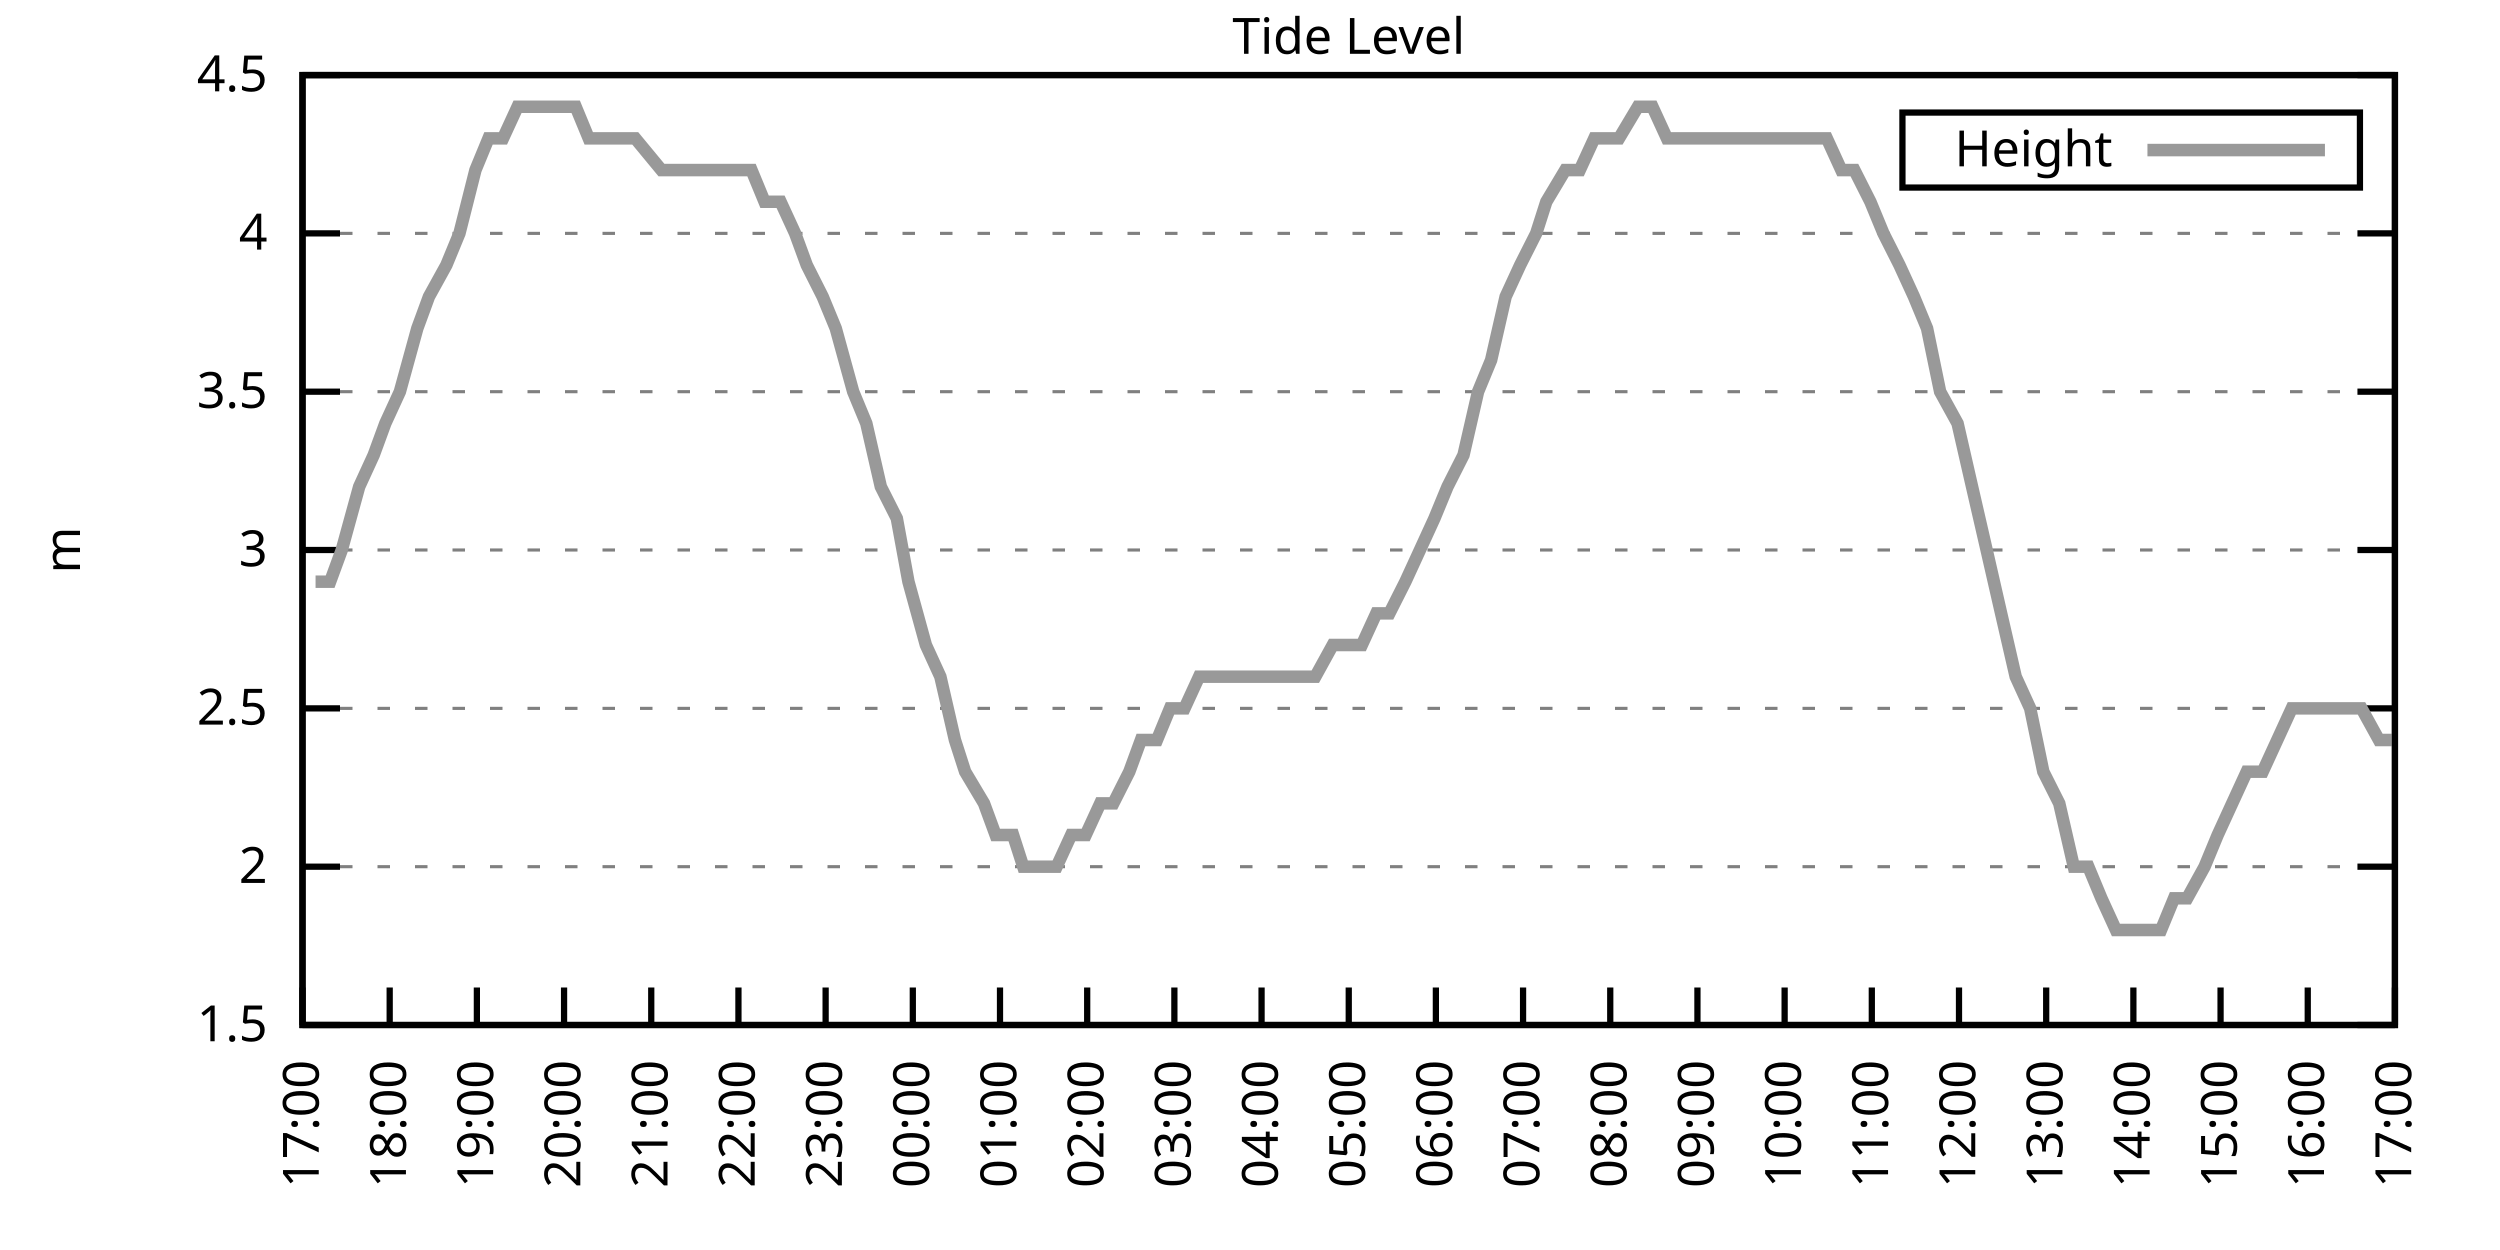
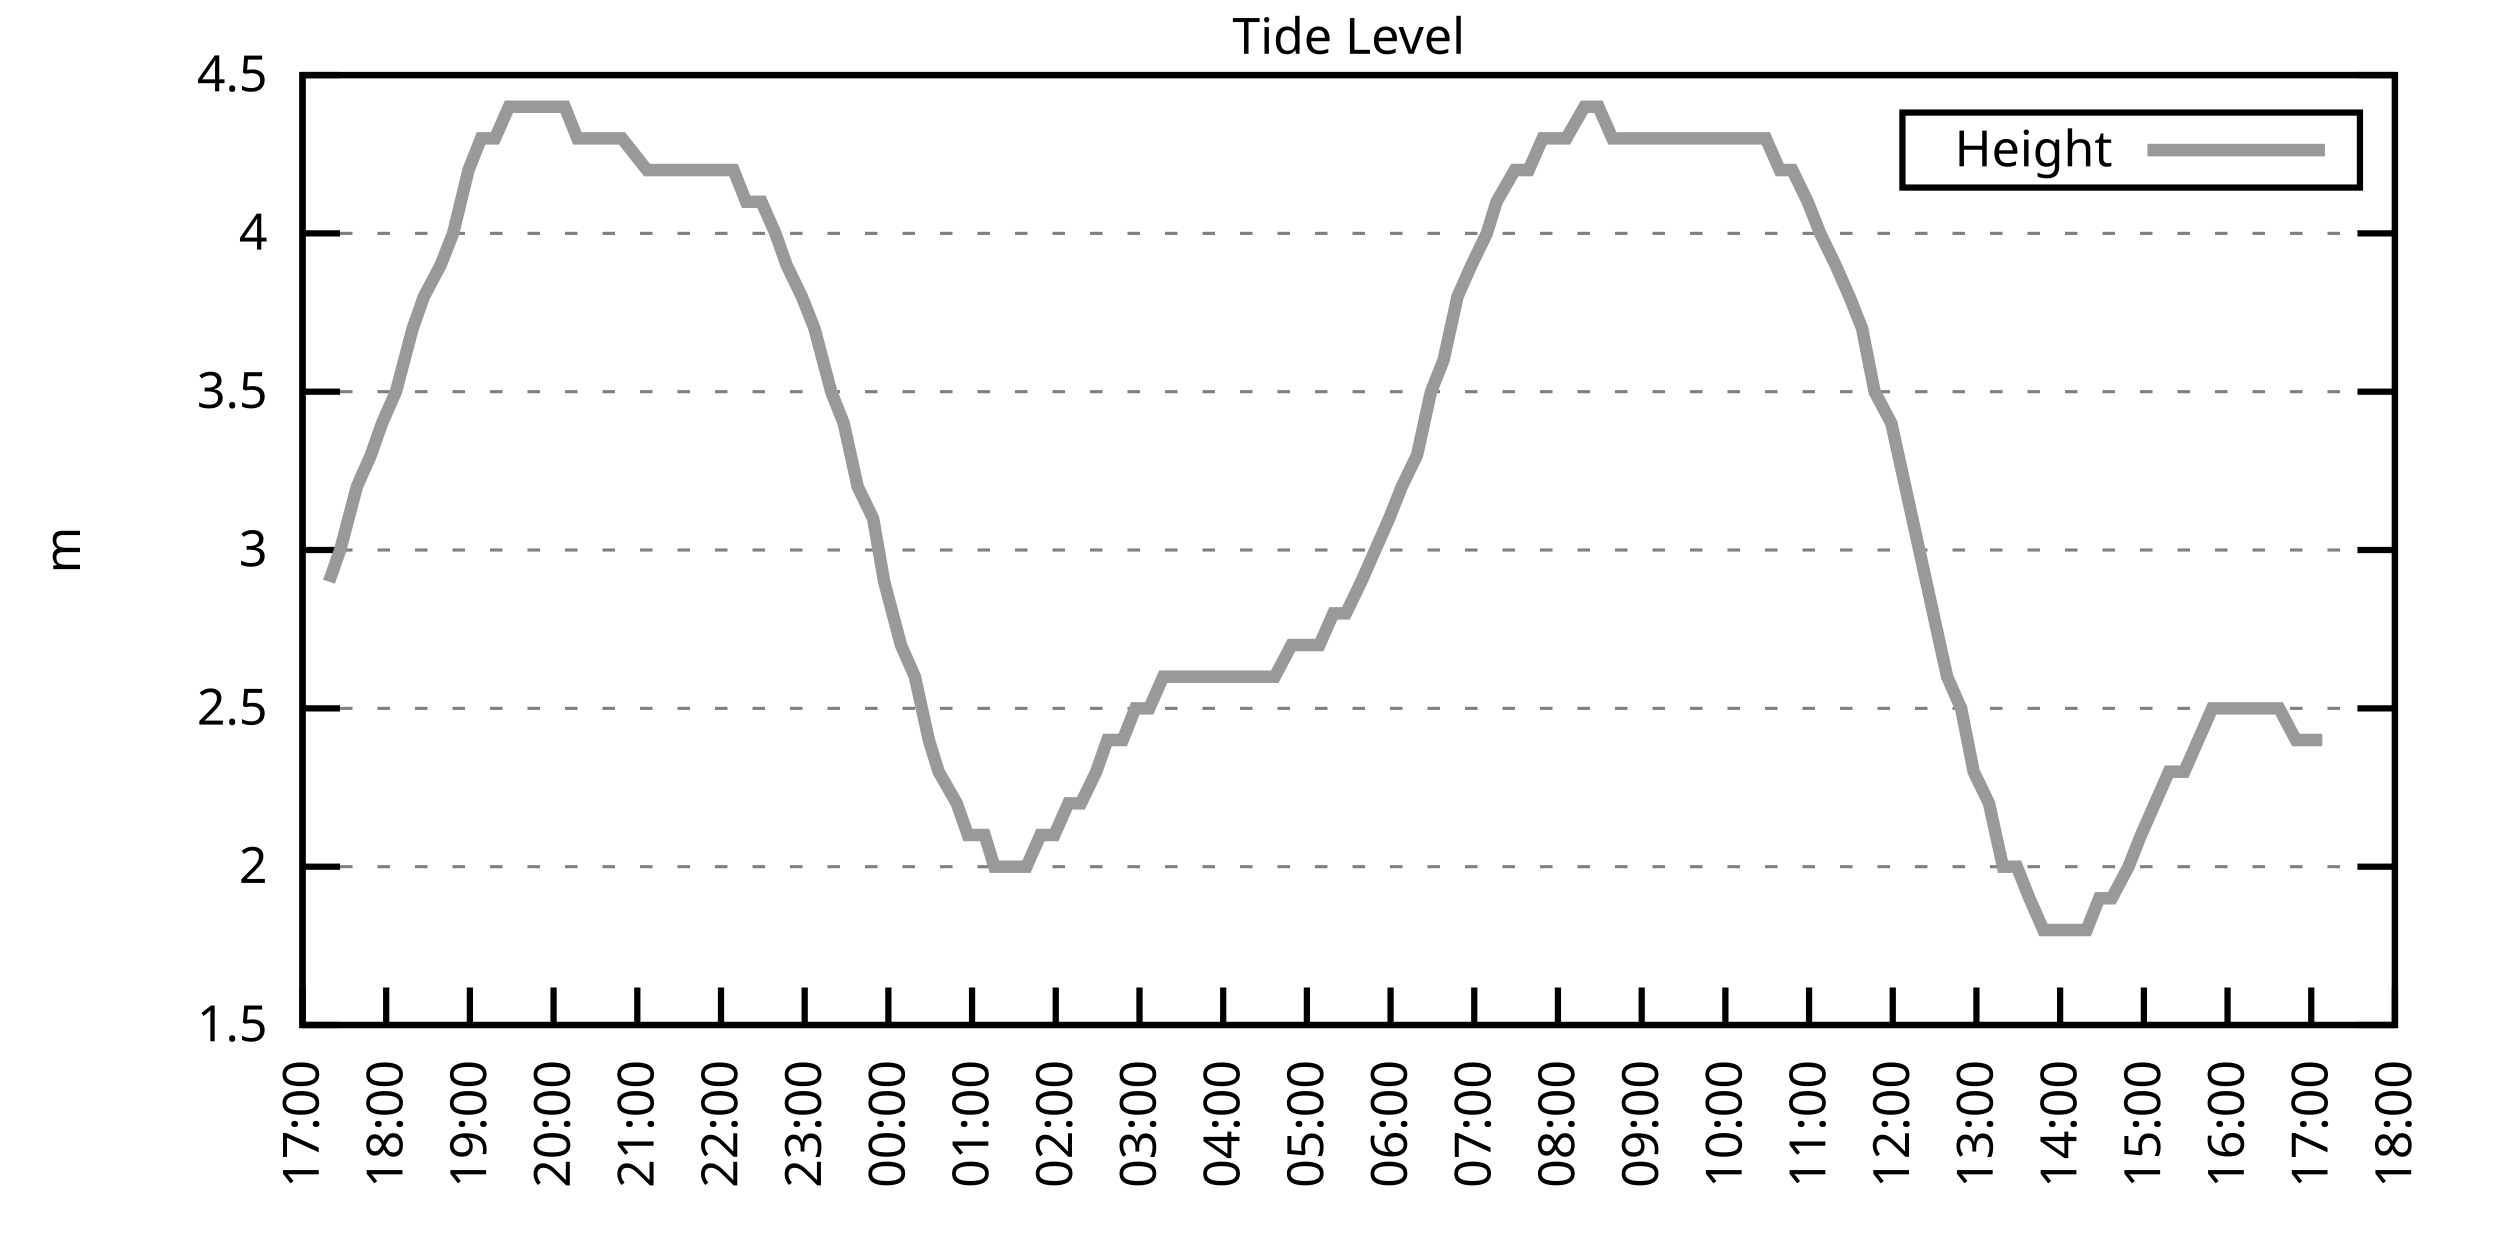
<svg xmlns="http://www.w3.org/2000/svg" xmlns:xlink="http://www.w3.org/1999/xlink" width="400" height="200" viewBox="0 0 400 200">
  <g id="gnuplot_canvas">
    <rect x="0" y="0" width="400" height="200" fill="none" />
    <defs>
      <circle id="gpDot" r="0.5" stroke-width="0.5" stroke="currentColor" />
      <path id="gpPt0" stroke-width="0.333" stroke="currentColor" d="M-1,0 h2 M0,-1 v2" />
      <path id="gpPt1" stroke-width="0.333" stroke="currentColor" d="M-1,-1 L1,1 M1,-1 L-1,1" />
      <path id="gpPt2" stroke-width="0.333" stroke="currentColor" d="M-1,0 L1,0 M0,-1 L0,1 M-1,-1 L1,1 M-1,1 L1,-1" />
      <rect id="gpPt3" stroke-width="0.333" stroke="currentColor" x="-1" y="-1" width="2" height="2" />
      <rect id="gpPt4" stroke-width="0.333" stroke="currentColor" fill="currentColor" x="-1" y="-1" width="2" height="2" />
      <circle id="gpPt5" stroke-width="0.333" stroke="currentColor" cx="0" cy="0" r="1" />
      <use xlink:href="#gpPt5" id="gpPt6" fill="currentColor" stroke="none" />
      <path id="gpPt7" stroke-width="0.333" stroke="currentColor" d="M0,-1.33 L-1.33,0.67 L1.33,0.67 z" />
      <use xlink:href="#gpPt7" id="gpPt8" fill="currentColor" stroke="none" />
      <use xlink:href="#gpPt7" id="gpPt9" stroke="currentColor" transform="rotate(180)" />
      <use xlink:href="#gpPt9" id="gpPt10" fill="currentColor" stroke="none" />
      <use xlink:href="#gpPt3" id="gpPt11" stroke="currentColor" transform="rotate(45)" />
      <use xlink:href="#gpPt11" id="gpPt12" fill="currentColor" stroke="none" />
      <path id="gpPt13" stroke-width="0.333" stroke="currentColor" d="M0,1.330 L1.265,0.411 L0.782,-1.067 L-0.782,-1.076 L-1.265,0.411 z" />
      <use xlink:href="#gpPt13" id="gpPt14" fill="currentColor" stroke="none" />
      <filter id="textbox" filterUnits="objectBoundingBox" x="0" y="0" height="1" width="1">
        <feFlood flood-color="white" flood-opacity="1" result="bgnd" />
        <feComposite in="SourceGraphic" in2="bgnd" operator="atop" />
      </filter>
      <filter id="greybox" filterUnits="objectBoundingBox" x="0" y="0" height="1" width="1">
        <feFlood flood-color="lightgrey" flood-opacity="1" result="grey" />
        <feComposite in="SourceGraphic" in2="grey" operator="atop" />
      </filter>
    </defs>
    <g fill="none" color="white" stroke="currentColor" stroke-width="1.00" stroke-linecap="butt" stroke-linejoin="miter">
</g>
    <g fill="none" color="black" stroke="currentColor" stroke-width="1.00" stroke-linecap="butt" stroke-linejoin="miter">
      <g stroke="none" shape-rendering="crispEdges">
        <polygon fill="rgb(255, 255, 255)" points="48.40,164.00 383.18,164.00 383.18,12.02 48.40,12.02 " />
      </g>
    </g>
    <g fill="none" color="black" stroke="currentColor" stroke-width="1.00" stroke-linecap="butt" stroke-linejoin="miter">
</g>
    <g fill="none" color="black" stroke="black" stroke-width="0.50" stroke-linecap="butt" stroke-linejoin="miter">
</g>
    <g fill="none" color="gray" stroke="currentColor" stroke-width="0.50" stroke-linecap="butt" stroke-linejoin="miter">
      <path stroke="gray" stroke-dasharray="2,4" class="gridline" d="M48.40,164.00 L383.19,164.00  " />
    </g>
    <g fill="none" color="gray" stroke="gray" stroke-width="1.00" stroke-linecap="butt" stroke-linejoin="miter">
</g>
    <g fill="none" color="black" stroke="currentColor" stroke-width="1.00" stroke-linecap="butt" stroke-linejoin="miter">
      <path stroke="black" d="M48.40,164.00 L54.40,164.00 M383.19,164.00 L377.19,164.00  " />
      <g transform="translate(42.80,166.60)" stroke="none" fill="black" font-family="Sans" font-size="8.00" text-anchor="end">
        <text>
          <tspan font-family="Sans"> 1.5</tspan>
        </text>
      </g>
    </g>
    <g fill="none" color="black" stroke="currentColor" stroke-width="1.00" stroke-linecap="butt" stroke-linejoin="miter">
</g>
    <g fill="none" color="black" stroke="black" stroke-width="0.50" stroke-linecap="butt" stroke-linejoin="miter">
</g>
    <g fill="none" color="gray" stroke="currentColor" stroke-width="0.50" stroke-linecap="butt" stroke-linejoin="miter">
      <path stroke="gray" stroke-dasharray="2,4" class="gridline" d="M48.40,138.67 L383.19,138.67  " />
    </g>
    <g fill="none" color="gray" stroke="gray" stroke-width="1.00" stroke-linecap="butt" stroke-linejoin="miter">
</g>
    <g fill="none" color="black" stroke="currentColor" stroke-width="1.00" stroke-linecap="butt" stroke-linejoin="miter">
      <path stroke="black" d="M48.40,138.67 L54.40,138.67 M383.19,138.67 L377.19,138.67  " />
      <g transform="translate(42.80,141.27)" stroke="none" fill="black" font-family="Sans" font-size="8.00" text-anchor="end">
        <text>
          <tspan font-family="Sans"> 2</tspan>
        </text>
      </g>
    </g>
    <g fill="none" color="black" stroke="currentColor" stroke-width="1.00" stroke-linecap="butt" stroke-linejoin="miter">
</g>
    <g fill="none" color="black" stroke="black" stroke-width="0.50" stroke-linecap="butt" stroke-linejoin="miter">
</g>
    <g fill="none" color="gray" stroke="currentColor" stroke-width="0.50" stroke-linecap="butt" stroke-linejoin="miter">
      <path stroke="gray" stroke-dasharray="2,4" class="gridline" d="M48.40,113.34 L383.19,113.34  " />
    </g>
    <g fill="none" color="gray" stroke="gray" stroke-width="1.00" stroke-linecap="butt" stroke-linejoin="miter">
</g>
    <g fill="none" color="black" stroke="currentColor" stroke-width="1.00" stroke-linecap="butt" stroke-linejoin="miter">
      <path stroke="black" d="M48.40,113.34 L54.40,113.34 M383.19,113.34 L377.19,113.34  " />
      <g transform="translate(42.80,115.94)" stroke="none" fill="black" font-family="Sans" font-size="8.00" text-anchor="end">
        <text>
          <tspan font-family="Sans"> 2.5</tspan>
        </text>
      </g>
    </g>
    <g fill="none" color="black" stroke="currentColor" stroke-width="1.00" stroke-linecap="butt" stroke-linejoin="miter">
</g>
    <g fill="none" color="black" stroke="black" stroke-width="0.50" stroke-linecap="butt" stroke-linejoin="miter">
</g>
    <g fill="none" color="gray" stroke="currentColor" stroke-width="0.50" stroke-linecap="butt" stroke-linejoin="miter">
      <path stroke="gray" stroke-dasharray="2,4" class="gridline" d="M48.40,88.00 L383.19,88.00  " />
    </g>
    <g fill="none" color="gray" stroke="gray" stroke-width="1.00" stroke-linecap="butt" stroke-linejoin="miter">
</g>
    <g fill="none" color="black" stroke="currentColor" stroke-width="1.00" stroke-linecap="butt" stroke-linejoin="miter">
      <path stroke="black" d="M48.40,88.00 L54.40,88.00 M383.19,88.00 L377.19,88.00  " />
      <g transform="translate(42.80,90.60)" stroke="none" fill="black" font-family="Sans" font-size="8.00" text-anchor="end">
        <text>
          <tspan font-family="Sans"> 3</tspan>
        </text>
      </g>
    </g>
    <g fill="none" color="black" stroke="currentColor" stroke-width="1.00" stroke-linecap="butt" stroke-linejoin="miter">
</g>
    <g fill="none" color="black" stroke="black" stroke-width="0.50" stroke-linecap="butt" stroke-linejoin="miter">
</g>
    <g fill="none" color="gray" stroke="currentColor" stroke-width="0.50" stroke-linecap="butt" stroke-linejoin="miter">
      <path stroke="gray" stroke-dasharray="2,4" class="gridline" d="M48.40,62.67 L383.19,62.67  " />
    </g>
    <g fill="none" color="gray" stroke="gray" stroke-width="1.00" stroke-linecap="butt" stroke-linejoin="miter">
</g>
    <g fill="none" color="black" stroke="currentColor" stroke-width="1.00" stroke-linecap="butt" stroke-linejoin="miter">
      <path stroke="black" d="M48.40,62.67 L54.40,62.67 M383.19,62.67 L377.19,62.67  " />
      <g transform="translate(42.80,65.27)" stroke="none" fill="black" font-family="Sans" font-size="8.00" text-anchor="end">
        <text>
          <tspan font-family="Sans"> 3.5</tspan>
        </text>
      </g>
    </g>
    <g fill="none" color="black" stroke="currentColor" stroke-width="1.00" stroke-linecap="butt" stroke-linejoin="miter">
</g>
    <g fill="none" color="black" stroke="black" stroke-width="0.50" stroke-linecap="butt" stroke-linejoin="miter">
</g>
    <g fill="none" color="gray" stroke="currentColor" stroke-width="0.50" stroke-linecap="butt" stroke-linejoin="miter">
      <path stroke="gray" stroke-dasharray="2,4" class="gridline" d="M48.40,37.34 L383.19,37.34  " />
    </g>
    <g fill="none" color="gray" stroke="gray" stroke-width="1.00" stroke-linecap="butt" stroke-linejoin="miter">
</g>
    <g fill="none" color="black" stroke="currentColor" stroke-width="1.00" stroke-linecap="butt" stroke-linejoin="miter">
      <path stroke="black" d="M48.40,37.34 L54.40,37.34 M383.19,37.34 L377.19,37.34  " />
      <g transform="translate(42.80,39.94)" stroke="none" fill="black" font-family="Sans" font-size="8.00" text-anchor="end">
        <text>
          <tspan font-family="Sans"> 4</tspan>
        </text>
      </g>
    </g>
    <g fill="none" color="black" stroke="currentColor" stroke-width="1.00" stroke-linecap="butt" stroke-linejoin="miter">
</g>
    <g fill="none" color="black" stroke="black" stroke-width="0.50" stroke-linecap="butt" stroke-linejoin="miter">
</g>
    <g fill="none" color="gray" stroke="currentColor" stroke-width="0.50" stroke-linecap="butt" stroke-linejoin="miter">
      <path stroke="gray" stroke-dasharray="2,4" class="gridline" d="M48.40,12.01 L383.19,12.01  " />
    </g>
    <g fill="none" color="gray" stroke="gray" stroke-width="1.00" stroke-linecap="butt" stroke-linejoin="miter">
</g>
    <g fill="none" color="black" stroke="currentColor" stroke-width="1.00" stroke-linecap="butt" stroke-linejoin="miter">
      <path stroke="black" d="M48.40,12.01 L54.40,12.01 M383.19,12.01 L377.19,12.01  " />
      <g transform="translate(42.80,14.61)" stroke="none" fill="black" font-family="Sans" font-size="8.00" text-anchor="end">
        <text>
          <tspan font-family="Sans"> 4.5</tspan>
        </text>
      </g>
    </g>
    <g fill="none" color="black" stroke="currentColor" stroke-width="1.00" stroke-linecap="butt" stroke-linejoin="miter">
      <path stroke="black" d="M48.40,164.00 L48.40,158.00  " />
      <g transform="translate(51.00,169.60) rotate(270.00)" stroke="none" fill="black" font-family="Sans" font-size="8.00" text-anchor="end">
        <text>
          <tspan font-family="Sans">17:00</tspan>
        </text>
      </g>
    </g>
    <g fill="none" color="black" stroke="currentColor" stroke-width="1.00" stroke-linecap="butt" stroke-linejoin="miter">
-       <path stroke="black" d="M62.35,164.00 L62.35,158.00  " />
-       <g transform="translate(64.95,169.60) rotate(270.00)" stroke="none" fill="black" font-family="Sans" font-size="8.00" text-anchor="end">
+       <path stroke="black" d="M61.79,164.00 L61.79,158.00  " />
+       <g transform="translate(64.39,169.60) rotate(270.00)" stroke="none" fill="black" font-family="Sans" font-size="8.00" text-anchor="end">
        <text>
          <tspan font-family="Sans">18:00</tspan>
        </text>
      </g>
    </g>
    <g fill="none" color="black" stroke="currentColor" stroke-width="1.00" stroke-linecap="butt" stroke-linejoin="miter">
-       <path stroke="black" d="M76.30,164.00 L76.30,158.00  " />
-       <g transform="translate(78.90,169.60) rotate(270.00)" stroke="none" fill="black" font-family="Sans" font-size="8.00" text-anchor="end">
+       <path stroke="black" d="M75.18,164.00 L75.18,158.00  " />
+       <g transform="translate(77.78,169.60) rotate(270.00)" stroke="none" fill="black" font-family="Sans" font-size="8.00" text-anchor="end">
        <text>
          <tspan font-family="Sans">19:00</tspan>
        </text>
      </g>
    </g>
    <g fill="none" color="black" stroke="currentColor" stroke-width="1.00" stroke-linecap="butt" stroke-linejoin="miter">
-       <path stroke="black" d="M90.25,164.00 L90.25,158.00  " />
-       <g transform="translate(92.85,169.60) rotate(270.00)" stroke="none" fill="black" font-family="Sans" font-size="8.00" text-anchor="end">
+       <path stroke="black" d="M88.57,164.00 L88.57,158.00  " />
+       <g transform="translate(91.17,169.60) rotate(270.00)" stroke="none" fill="black" font-family="Sans" font-size="8.00" text-anchor="end">
        <text>
          <tspan font-family="Sans">20:00</tspan>
        </text>
      </g>
    </g>
    <g fill="none" color="black" stroke="currentColor" stroke-width="1.00" stroke-linecap="butt" stroke-linejoin="miter">
-       <path stroke="black" d="M104.20,164.00 L104.20,158.00  " />
-       <g transform="translate(106.80,169.60) rotate(270.00)" stroke="none" fill="black" font-family="Sans" font-size="8.00" text-anchor="end">
+       <path stroke="black" d="M101.97,164.00 L101.97,158.00  " />
+       <g transform="translate(104.57,169.60) rotate(270.00)" stroke="none" fill="black" font-family="Sans" font-size="8.00" text-anchor="end">
        <text>
          <tspan font-family="Sans">21:00</tspan>
        </text>
      </g>
    </g>
    <g fill="none" color="black" stroke="currentColor" stroke-width="1.00" stroke-linecap="butt" stroke-linejoin="miter">
-       <path stroke="black" d="M118.15,164.00 L118.15,158.00  " />
-       <g transform="translate(120.75,169.60) rotate(270.00)" stroke="none" fill="black" font-family="Sans" font-size="8.00" text-anchor="end">
+       <path stroke="black" d="M115.36,164.00 L115.36,158.00  " />
+       <g transform="translate(117.96,169.60) rotate(270.00)" stroke="none" fill="black" font-family="Sans" font-size="8.00" text-anchor="end">
        <text>
          <tspan font-family="Sans">22:00</tspan>
        </text>
      </g>
    </g>
    <g fill="none" color="black" stroke="currentColor" stroke-width="1.00" stroke-linecap="butt" stroke-linejoin="miter">
-       <path stroke="black" d="M132.10,164.00 L132.10,158.00  " />
-       <g transform="translate(134.70,169.60) rotate(270.00)" stroke="none" fill="black" font-family="Sans" font-size="8.00" text-anchor="end">
+       <path stroke="black" d="M128.75,164.00 L128.75,158.00  " />
+       <g transform="translate(131.35,169.60) rotate(270.00)" stroke="none" fill="black" font-family="Sans" font-size="8.00" text-anchor="end">
        <text>
          <tspan font-family="Sans">23:00</tspan>
        </text>
      </g>
    </g>
    <g fill="none" color="black" stroke="currentColor" stroke-width="1.00" stroke-linecap="butt" stroke-linejoin="miter">
-       <path stroke="black" d="M146.05,164.00 L146.05,158.00  " />
-       <g transform="translate(148.65,169.60) rotate(270.00)" stroke="none" fill="black" font-family="Sans" font-size="8.00" text-anchor="end">
+       <path stroke="black" d="M142.14,164.00 L142.14,158.00  " />
+       <g transform="translate(144.74,169.60) rotate(270.00)" stroke="none" fill="black" font-family="Sans" font-size="8.00" text-anchor="end">
        <text>
          <tspan font-family="Sans">00:00</tspan>
        </text>
      </g>
    </g>
    <g fill="none" color="black" stroke="currentColor" stroke-width="1.00" stroke-linecap="butt" stroke-linejoin="miter">
-       <path stroke="black" d="M160.00,164.00 L160.00,158.00  " />
-       <g transform="translate(162.60,169.60) rotate(270.00)" stroke="none" fill="black" font-family="Sans" font-size="8.00" text-anchor="end">
+       <path stroke="black" d="M155.53,164.00 L155.53,158.00  " />
+       <g transform="translate(158.13,169.60) rotate(270.00)" stroke="none" fill="black" font-family="Sans" font-size="8.00" text-anchor="end">
        <text>
          <tspan font-family="Sans">01:00</tspan>
        </text>
      </g>
    </g>
    <g fill="none" color="black" stroke="currentColor" stroke-width="1.00" stroke-linecap="butt" stroke-linejoin="miter">
-       <path stroke="black" d="M173.95,164.00 L173.95,158.00  " />
-       <g transform="translate(176.55,169.60) rotate(270.00)" stroke="none" fill="black" font-family="Sans" font-size="8.00" text-anchor="end">
+       <path stroke="black" d="M168.92,164.00 L168.92,158.00  " />
+       <g transform="translate(171.52,169.60) rotate(270.00)" stroke="none" fill="black" font-family="Sans" font-size="8.00" text-anchor="end">
        <text>
          <tspan font-family="Sans">02:00</tspan>
        </text>
      </g>
    </g>
    <g fill="none" color="black" stroke="currentColor" stroke-width="1.00" stroke-linecap="butt" stroke-linejoin="miter">
-       <path stroke="black" d="M187.90,164.00 L187.90,158.00  " />
-       <g transform="translate(190.50,169.60) rotate(270.00)" stroke="none" fill="black" font-family="Sans" font-size="8.00" text-anchor="end">
+       <path stroke="black" d="M182.32,164.00 L182.32,158.00  " />
+       <g transform="translate(184.92,169.60) rotate(270.00)" stroke="none" fill="black" font-family="Sans" font-size="8.00" text-anchor="end">
        <text>
          <tspan font-family="Sans">03:00</tspan>
        </text>
      </g>
    </g>
    <g fill="none" color="black" stroke="currentColor" stroke-width="1.00" stroke-linecap="butt" stroke-linejoin="miter">
-       <path stroke="black" d="M201.85,164.00 L201.85,158.00  " />
-       <g transform="translate(204.45,169.60) rotate(270.00)" stroke="none" fill="black" font-family="Sans" font-size="8.00" text-anchor="end">
+       <path stroke="black" d="M195.71,164.00 L195.71,158.00  " />
+       <g transform="translate(198.31,169.60) rotate(270.00)" stroke="none" fill="black" font-family="Sans" font-size="8.00" text-anchor="end">
        <text>
          <tspan font-family="Sans">04:00</tspan>
        </text>
      </g>
    </g>
    <g fill="none" color="black" stroke="currentColor" stroke-width="1.00" stroke-linecap="butt" stroke-linejoin="miter">
-       <path stroke="black" d="M215.80,164.00 L215.80,158.00  " />
-       <g transform="translate(218.40,169.60) rotate(270.00)" stroke="none" fill="black" font-family="Sans" font-size="8.00" text-anchor="end">
+       <path stroke="black" d="M209.10,164.00 L209.10,158.00  " />
+       <g transform="translate(211.70,169.60) rotate(270.00)" stroke="none" fill="black" font-family="Sans" font-size="8.00" text-anchor="end">
        <text>
          <tspan font-family="Sans">05:00</tspan>
        </text>
      </g>
    </g>
    <g fill="none" color="black" stroke="currentColor" stroke-width="1.00" stroke-linecap="butt" stroke-linejoin="miter">
-       <path stroke="black" d="M229.74,164.00 L229.74,158.00  " />
-       <g transform="translate(232.34,169.60) rotate(270.00)" stroke="none" fill="black" font-family="Sans" font-size="8.00" text-anchor="end">
+       <path stroke="black" d="M222.49,164.00 L222.49,158.00  " />
+       <g transform="translate(225.09,169.60) rotate(270.00)" stroke="none" fill="black" font-family="Sans" font-size="8.00" text-anchor="end">
        <text>
          <tspan font-family="Sans">06:00</tspan>
        </text>
      </g>
    </g>
    <g fill="none" color="black" stroke="currentColor" stroke-width="1.00" stroke-linecap="butt" stroke-linejoin="miter">
-       <path stroke="black" d="M243.69,164.00 L243.69,158.00  " />
-       <g transform="translate(246.29,169.60) rotate(270.00)" stroke="none" fill="black" font-family="Sans" font-size="8.00" text-anchor="end">
+       <path stroke="black" d="M235.88,164.00 L235.88,158.00  " />
+       <g transform="translate(238.48,169.60) rotate(270.00)" stroke="none" fill="black" font-family="Sans" font-size="8.00" text-anchor="end">
        <text>
          <tspan font-family="Sans">07:00</tspan>
        </text>
      </g>
    </g>
    <g fill="none" color="black" stroke="currentColor" stroke-width="1.00" stroke-linecap="butt" stroke-linejoin="miter">
-       <path stroke="black" d="M257.64,164.00 L257.64,158.00  " />
-       <g transform="translate(260.24,169.60) rotate(270.00)" stroke="none" fill="black" font-family="Sans" font-size="8.00" text-anchor="end">
+       <path stroke="black" d="M249.27,164.00 L249.27,158.00  " />
+       <g transform="translate(251.87,169.60) rotate(270.00)" stroke="none" fill="black" font-family="Sans" font-size="8.00" text-anchor="end">
        <text>
          <tspan font-family="Sans">08:00</tspan>
        </text>
      </g>
    </g>
    <g fill="none" color="black" stroke="currentColor" stroke-width="1.00" stroke-linecap="butt" stroke-linejoin="miter">
-       <path stroke="black" d="M271.59,164.00 L271.59,158.00  " />
-       <g transform="translate(274.19,169.60) rotate(270.00)" stroke="none" fill="black" font-family="Sans" font-size="8.00" text-anchor="end">
+       <path stroke="black" d="M262.67,164.00 L262.67,158.00  " />
+       <g transform="translate(265.27,169.60) rotate(270.00)" stroke="none" fill="black" font-family="Sans" font-size="8.00" text-anchor="end">
        <text>
          <tspan font-family="Sans">09:00</tspan>
        </text>
      </g>
    </g>
    <g fill="none" color="black" stroke="currentColor" stroke-width="1.00" stroke-linecap="butt" stroke-linejoin="miter">
-       <path stroke="black" d="M285.54,164.00 L285.54,158.00  " />
-       <g transform="translate(288.14,169.60) rotate(270.00)" stroke="none" fill="black" font-family="Sans" font-size="8.00" text-anchor="end">
+       <path stroke="black" d="M276.06,164.00 L276.06,158.00  " />
+       <g transform="translate(278.66,169.60) rotate(270.00)" stroke="none" fill="black" font-family="Sans" font-size="8.00" text-anchor="end">
        <text>
          <tspan font-family="Sans">10:00</tspan>
        </text>
      </g>
    </g>
    <g fill="none" color="black" stroke="currentColor" stroke-width="1.00" stroke-linecap="butt" stroke-linejoin="miter">
-       <path stroke="black" d="M299.49,164.00 L299.49,158.00  " />
-       <g transform="translate(302.09,169.60) rotate(270.00)" stroke="none" fill="black" font-family="Sans" font-size="8.00" text-anchor="end">
+       <path stroke="black" d="M289.45,164.00 L289.45,158.00  " />
+       <g transform="translate(292.05,169.60) rotate(270.00)" stroke="none" fill="black" font-family="Sans" font-size="8.00" text-anchor="end">
        <text>
          <tspan font-family="Sans">11:00</tspan>
        </text>
      </g>
    </g>
    <g fill="none" color="black" stroke="currentColor" stroke-width="1.00" stroke-linecap="butt" stroke-linejoin="miter">
-       <path stroke="black" d="M313.44,164.00 L313.44,158.00  " />
-       <g transform="translate(316.04,169.60) rotate(270.00)" stroke="none" fill="black" font-family="Sans" font-size="8.00" text-anchor="end">
+       <path stroke="black" d="M302.84,164.00 L302.84,158.00  " />
+       <g transform="translate(305.44,169.60) rotate(270.00)" stroke="none" fill="black" font-family="Sans" font-size="8.00" text-anchor="end">
        <text>
          <tspan font-family="Sans">12:00</tspan>
        </text>
      </g>
    </g>
    <g fill="none" color="black" stroke="currentColor" stroke-width="1.00" stroke-linecap="butt" stroke-linejoin="miter">
-       <path stroke="black" d="M327.39,164.00 L327.39,158.00  " />
-       <g transform="translate(329.99,169.60) rotate(270.00)" stroke="none" fill="black" font-family="Sans" font-size="8.00" text-anchor="end">
+       <path stroke="black" d="M316.23,164.00 L316.23,158.00  " />
+       <g transform="translate(318.83,169.60) rotate(270.00)" stroke="none" fill="black" font-family="Sans" font-size="8.00" text-anchor="end">
        <text>
          <tspan font-family="Sans">13:00</tspan>
        </text>
      </g>
    </g>
    <g fill="none" color="black" stroke="currentColor" stroke-width="1.00" stroke-linecap="butt" stroke-linejoin="miter">
-       <path stroke="black" d="M341.34,164.00 L341.34,158.00  " />
-       <g transform="translate(343.94,169.60) rotate(270.00)" stroke="none" fill="black" font-family="Sans" font-size="8.00" text-anchor="end">
+       <path stroke="black" d="M329.62,164.00 L329.62,158.00  " />
+       <g transform="translate(332.22,169.60) rotate(270.00)" stroke="none" fill="black" font-family="Sans" font-size="8.00" text-anchor="end">
        <text>
          <tspan font-family="Sans">14:00</tspan>
        </text>
      </g>
    </g>
    <g fill="none" color="black" stroke="currentColor" stroke-width="1.00" stroke-linecap="butt" stroke-linejoin="miter">
-       <path stroke="black" d="M355.29,164.00 L355.29,158.00  " />
-       <g transform="translate(357.89,169.60) rotate(270.00)" stroke="none" fill="black" font-family="Sans" font-size="8.00" text-anchor="end">
+       <path stroke="black" d="M343.02,164.00 L343.02,158.00  " />
+       <g transform="translate(345.62,169.60) rotate(270.00)" stroke="none" fill="black" font-family="Sans" font-size="8.00" text-anchor="end">
        <text>
          <tspan font-family="Sans">15:00</tspan>
        </text>
      </g>
    </g>
    <g fill="none" color="black" stroke="currentColor" stroke-width="1.00" stroke-linecap="butt" stroke-linejoin="miter">
-       <path stroke="black" d="M369.24,164.00 L369.24,158.00  " />
-       <g transform="translate(371.84,169.60) rotate(270.00)" stroke="none" fill="black" font-family="Sans" font-size="8.00" text-anchor="end">
+       <path stroke="black" d="M356.41,164.00 L356.41,158.00  " />
+       <g transform="translate(359.01,169.60) rotate(270.00)" stroke="none" fill="black" font-family="Sans" font-size="8.00" text-anchor="end">
        <text>
          <tspan font-family="Sans">16:00</tspan>
+         </text>
+       </g>
+     </g>
+     <g fill="none" color="black" stroke="currentColor" stroke-width="1.00" stroke-linecap="butt" stroke-linejoin="miter">
+       <path stroke="black" d="M369.80,164.00 L369.80,158.00  " />
+       <g transform="translate(372.40,169.60) rotate(270.00)" stroke="none" fill="black" font-family="Sans" font-size="8.00" text-anchor="end">
+         <text>
+           <tspan font-family="Sans">17:00</tspan>
        </text>
      </g>
    </g>
    <g fill="none" color="black" stroke="currentColor" stroke-width="1.00" stroke-linecap="butt" stroke-linejoin="miter">
      <path stroke="black" d="M383.19,164.00 L383.19,158.00  " />
      <g transform="translate(385.79,169.60) rotate(270.00)" stroke="none" fill="black" font-family="Sans" font-size="8.00" text-anchor="end">
        <text>
-           <tspan font-family="Sans">17:00</tspan>
+           <tspan font-family="Sans">18:00</tspan>
        </text>
      </g>
    </g>
    <g fill="none" color="black" stroke="currentColor" stroke-width="1.00" stroke-linecap="butt" stroke-linejoin="miter">
</g>
    <g fill="none" color="black" stroke="currentColor" stroke-width="1.00" stroke-linecap="butt" stroke-linejoin="miter">
      <path stroke="black" d="M48.40,12.01 L48.40,164.00 L383.19,164.00 L383.19,12.01 L48.40,12.01 Z  " />
    </g>
    <g fill="none" color="black" stroke="currentColor" stroke-width="1.00" stroke-linecap="butt" stroke-linejoin="miter">
</g>
    <g fill="none" color="black" stroke="currentColor" stroke-width="1.00" stroke-linecap="butt" stroke-linejoin="miter">
      <path stroke="black" d="M304.39,30.01 L304.39,18.01 L377.59,18.01 L377.59,30.01 L304.39,30.01 Z  " />
    </g>
    <g id="Tide_level_plot_1">
      <g fill="none" color="white" stroke="black" stroke-width="2.00" stroke-linecap="butt" stroke-linejoin="miter">
</g>
      <g fill="none" color="black" stroke="currentColor" stroke-width="2.00" stroke-linecap="butt" stroke-linejoin="miter">
        <g transform="translate(337.99,26.61)" stroke="none" fill="black" font-family="Sans" font-size="8.00" text-anchor="end">
          <text>
            <tspan font-family="Sans">Height</tspan>
          </text>
        </g>
      </g>
      <g fill="none" color="black" stroke="currentColor" stroke-width="2.00" stroke-linecap="butt" stroke-linejoin="miter">
-         <path stroke="rgb(153, 153, 153)" d="M343.59,24.01 L371.99,24.01 M50.49,93.07 L52.82,93.07 L54.68,88.00 L57.47,77.87 L59.79,72.81 L61.65,67.74   L63.98,62.67 L66.77,52.54 L68.63,47.47 L71.42,42.41 L73.51,37.34 L76.07,27.21 L78.16,22.14 L80.48,22.14   L82.81,17.08 L84.90,17.08 L87.69,17.08 L89.55,17.08 L92.11,17.08 L94.20,22.14 L96.99,22.14 L101.64,22.14   L105.83,27.21 L108.62,27.21 L110.71,27.21 L112.80,27.21 L115.59,27.21 L117.92,27.21 L120.24,27.21 L122.33,32.28   L124.89,32.28 L127.22,37.34 L129.08,42.41 L131.63,47.47 L133.72,52.54 L136.51,62.67 L138.61,67.74 L140.93,77.87   L143.49,82.94 L145.35,93.07 L148.14,103.20 L150.46,108.27 L152.79,118.40 L154.42,123.47 L157.44,128.54 L159.30,133.60   L162.09,133.60 L163.72,138.67 L166.27,138.67 L169.06,138.67 L171.39,133.60 L173.71,133.60 L176.04,128.54 L178.13,128.54   L180.69,123.47 L182.55,118.40 L185.11,118.40 L187.20,113.34 L189.52,113.34 L191.85,108.27 L194.64,108.27 L196.96,108.27   L198.82,108.27 L201.61,108.27 L203.71,108.27 L206.03,108.27 L208.59,108.27 L210.45,108.27 L213.24,103.20 L217.89,103.20   L220.21,98.14 L222.30,98.14 L224.86,93.07 L227.19,88.00 L229.51,82.94 L231.60,77.87 L234.16,72.81 L236.49,62.67   L238.58,57.61 L240.90,47.47 L243.23,42.41 L245.79,37.34 L247.41,32.28 L250.44,27.21 L252.76,27.21 L255.09,22.14   L257.41,22.14 L259.04,22.14 L262.06,17.08 L264.39,17.08 L266.71,22.14 L269.04,22.14 L271.36,22.14 L273.69,22.14   L276.01,22.14 L278.10,22.14 L280.66,22.14 L282.99,22.14 L285.31,22.14 L287.40,22.14 L289.50,22.14 L292.29,22.14   L294.61,27.21 L296.70,27.21 L299.26,32.28 L301.35,37.34 L303.91,42.41 L306.23,47.47 L308.33,52.54 L310.42,62.67   L313.21,67.74 L315.53,77.87 L317.86,88.00 L320.18,98.14 L322.51,108.27 L324.83,113.34 L326.93,123.47 L329.48,128.54   L331.81,138.67 L334.13,138.67 L336.23,143.73 L338.55,148.80 L341.11,148.80 L343.20,148.80 L345.76,148.80 L347.85,143.73   L349.94,143.73 L352.73,138.67 L354.83,133.60 L357.15,128.54 L359.48,123.47 L362.03,123.47 L364.36,118.40 L366.68,113.34   L368.78,113.34 L371.33,113.34 L373.43,113.34 L375.75,113.34 L377.84,113.34 L380.63,118.40 L382.73,118.40  " />
+         <path stroke="rgb(153, 153, 153)" d="M343.59,24.01 L371.99,24.01 M52.64,93.07 L54.43,88.00 L57.10,77.87 L59.34,72.81 L61.12,67.74 L63.35,62.67   L66.03,52.54 L67.82,47.47 L70.50,42.41 L72.50,37.34 L74.96,27.21 L76.97,22.14 L79.20,22.14 L81.43,17.08   L83.44,17.08 L86.12,17.08 L87.91,17.08 L90.36,17.08 L92.37,22.14 L95.05,22.14 L99.51,22.14 L103.53,27.21   L106.21,27.21 L108.22,27.21 L110.22,27.21 L112.90,27.21 L115.13,27.21 L117.37,27.21 L119.38,32.28 L121.83,32.28   L124.06,37.34 L125.85,42.41 L128.30,47.47 L130.31,52.54 L132.99,62.67 L135.00,67.74 L137.23,77.87 L139.69,82.94   L141.47,93.07 L144.15,103.20 L146.38,108.27 L148.61,118.40 L150.18,123.47 L153.08,128.54 L154.86,133.60 L157.54,133.60   L159.10,138.67 L161.56,138.67 L164.24,138.67 L166.47,133.60 L168.70,133.60 L170.93,128.54 L172.94,128.54 L175.40,123.47   L177.18,118.40 L179.64,118.40 L181.65,113.34 L183.88,113.34 L186.11,108.27 L188.79,108.27 L191.02,108.27 L192.81,108.27   L195.48,108.27 L197.49,108.27 L199.73,108.27 L202.18,108.27 L203.97,108.27 L206.64,103.20 L211.11,103.20 L213.34,98.14   L215.35,98.14 L217.80,93.07 L220.04,88.00 L222.27,82.94 L224.28,77.87 L226.73,72.81 L228.96,62.67 L230.97,57.61   L233.20,47.47 L235.44,42.41 L237.89,37.34 L239.45,32.28 L242.36,27.21 L244.59,27.21 L246.82,22.14 L249.05,22.14   L250.61,22.14 L253.51,17.08 L255.75,17.08 L257.98,22.14 L260.21,22.14 L262.44,22.14 L264.67,22.14 L266.91,22.14   L268.92,22.14 L271.37,22.14 L273.60,22.14 L275.83,22.14 L277.84,22.14 L279.85,22.14 L282.53,22.14 L284.76,27.21   L286.77,27.21 L289.23,32.28 L291.23,37.34 L293.69,42.41 L295.92,47.47 L297.93,52.54 L299.94,62.67 L302.62,67.74   L304.85,77.87 L307.08,88.00 L309.31,98.14 L311.54,108.27 L313.78,113.34 L315.79,123.47 L318.24,128.54 L320.47,138.67   L322.70,138.67 L324.71,143.73 L326.95,148.80 L329.40,148.80 L331.41,148.80 L333.86,148.80 L335.87,143.73 L337.88,143.73   L340.56,138.67 L342.57,133.60 L344.80,128.54 L347.03,123.47 L349.49,123.47 L351.72,118.40 L353.95,113.34 L355.96,113.34   L358.42,113.34 L360.42,113.34 L362.66,113.34 L364.66,113.34 L367.34,118.40 L369.35,118.40 L371.58,118.40  " />
      </g>
    </g>
    <g fill="none" color="black" stroke="currentColor" stroke-width="2.00" stroke-linecap="butt" stroke-linejoin="miter">
</g>
    <g fill="none" color="black" stroke="black" stroke-width="1.00" stroke-linecap="butt" stroke-linejoin="miter">
</g>
    <g fill="none" color="black" stroke="currentColor" stroke-width="1.00" stroke-linecap="butt" stroke-linejoin="miter">
      <path stroke="black" d="M48.40,12.01 L48.40,164.00 L383.19,164.00 L383.19,12.01 L48.40,12.01 Z  " />
      <g transform="translate(12.80,88.01) rotate(270.00)" stroke="none" fill="black" font-family="Sans" font-size="8.00" text-anchor="middle">
        <text>
          <tspan font-family="Sans">m</tspan>
        </text>
      </g>
    </g>
    <g fill="none" color="black" stroke="currentColor" stroke-width="1.00" stroke-linecap="butt" stroke-linejoin="miter">
</g>
    <g fill="none" color="black" stroke="currentColor" stroke-width="1.00" stroke-linecap="butt" stroke-linejoin="miter">
      <g transform="translate(215.79,8.61)" stroke="none" fill="black" font-family="Sans" font-size="8.00" text-anchor="middle">
        <text>
          <tspan font-family="Sans">Tide Level</tspan>
        </text>
      </g>
    </g>
    <g fill="none" color="black" stroke="currentColor" stroke-width="1.00" stroke-linecap="butt" stroke-linejoin="miter">
</g>
  </g>
</svg>
